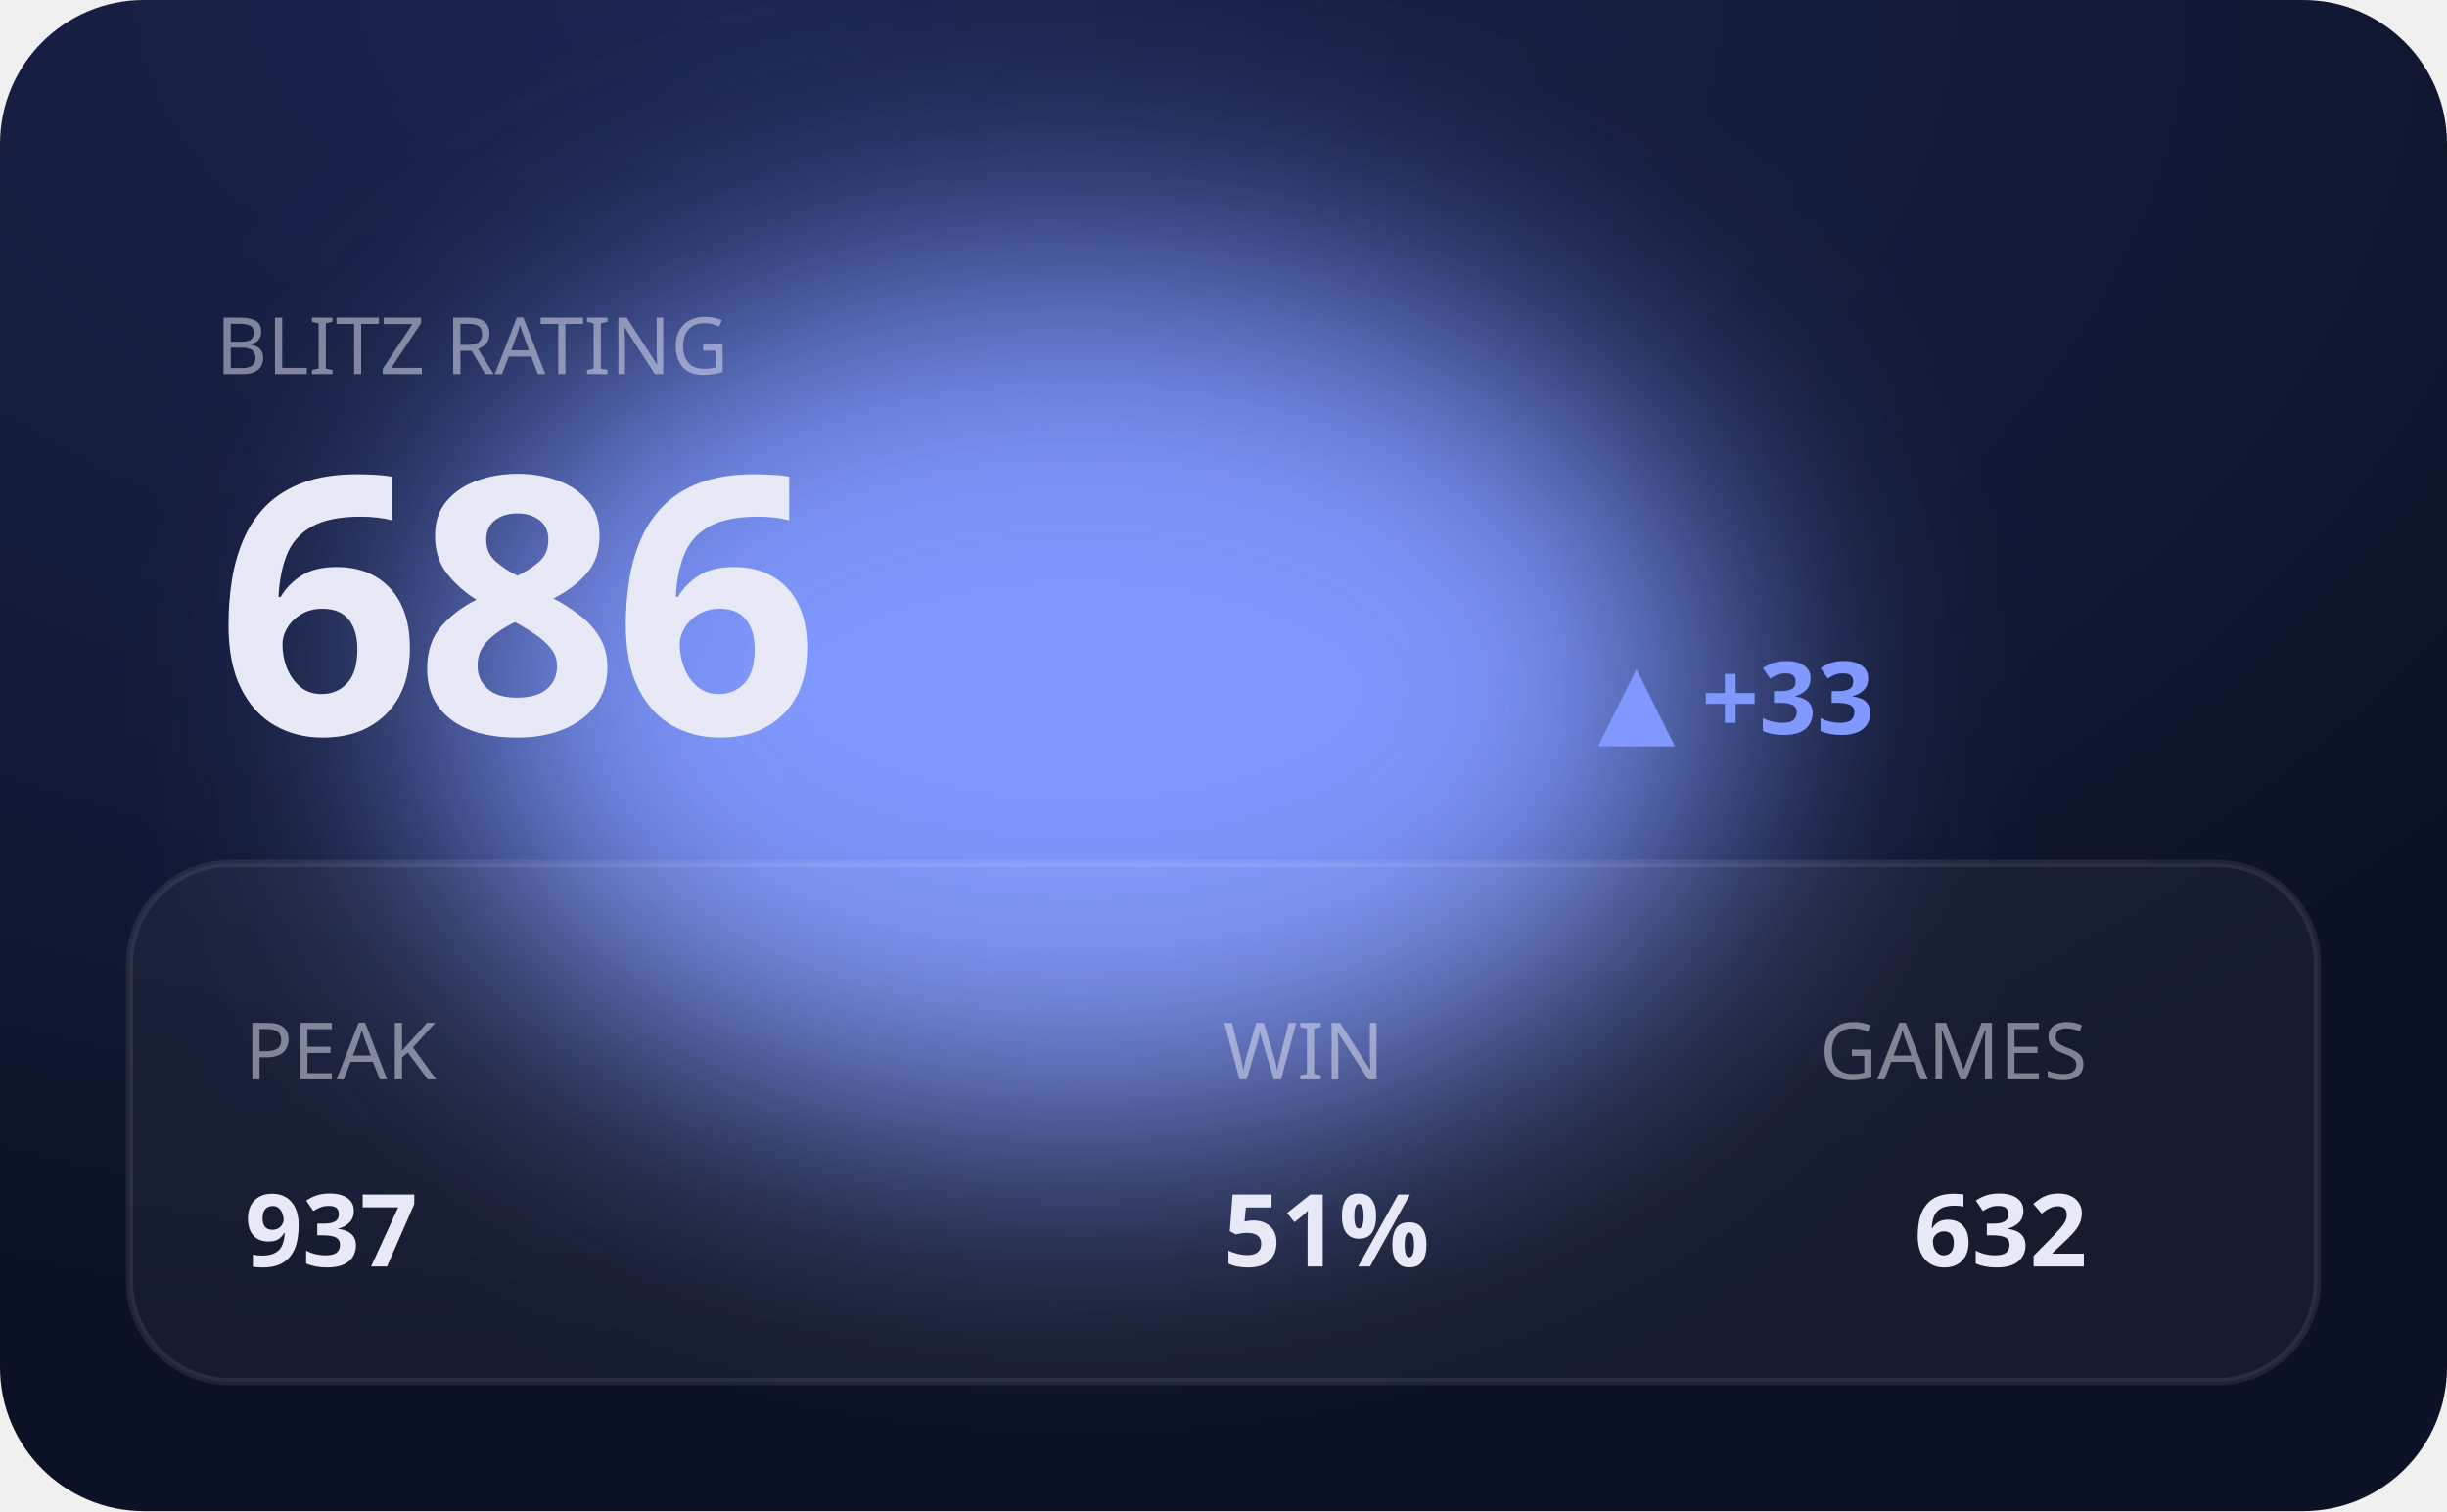
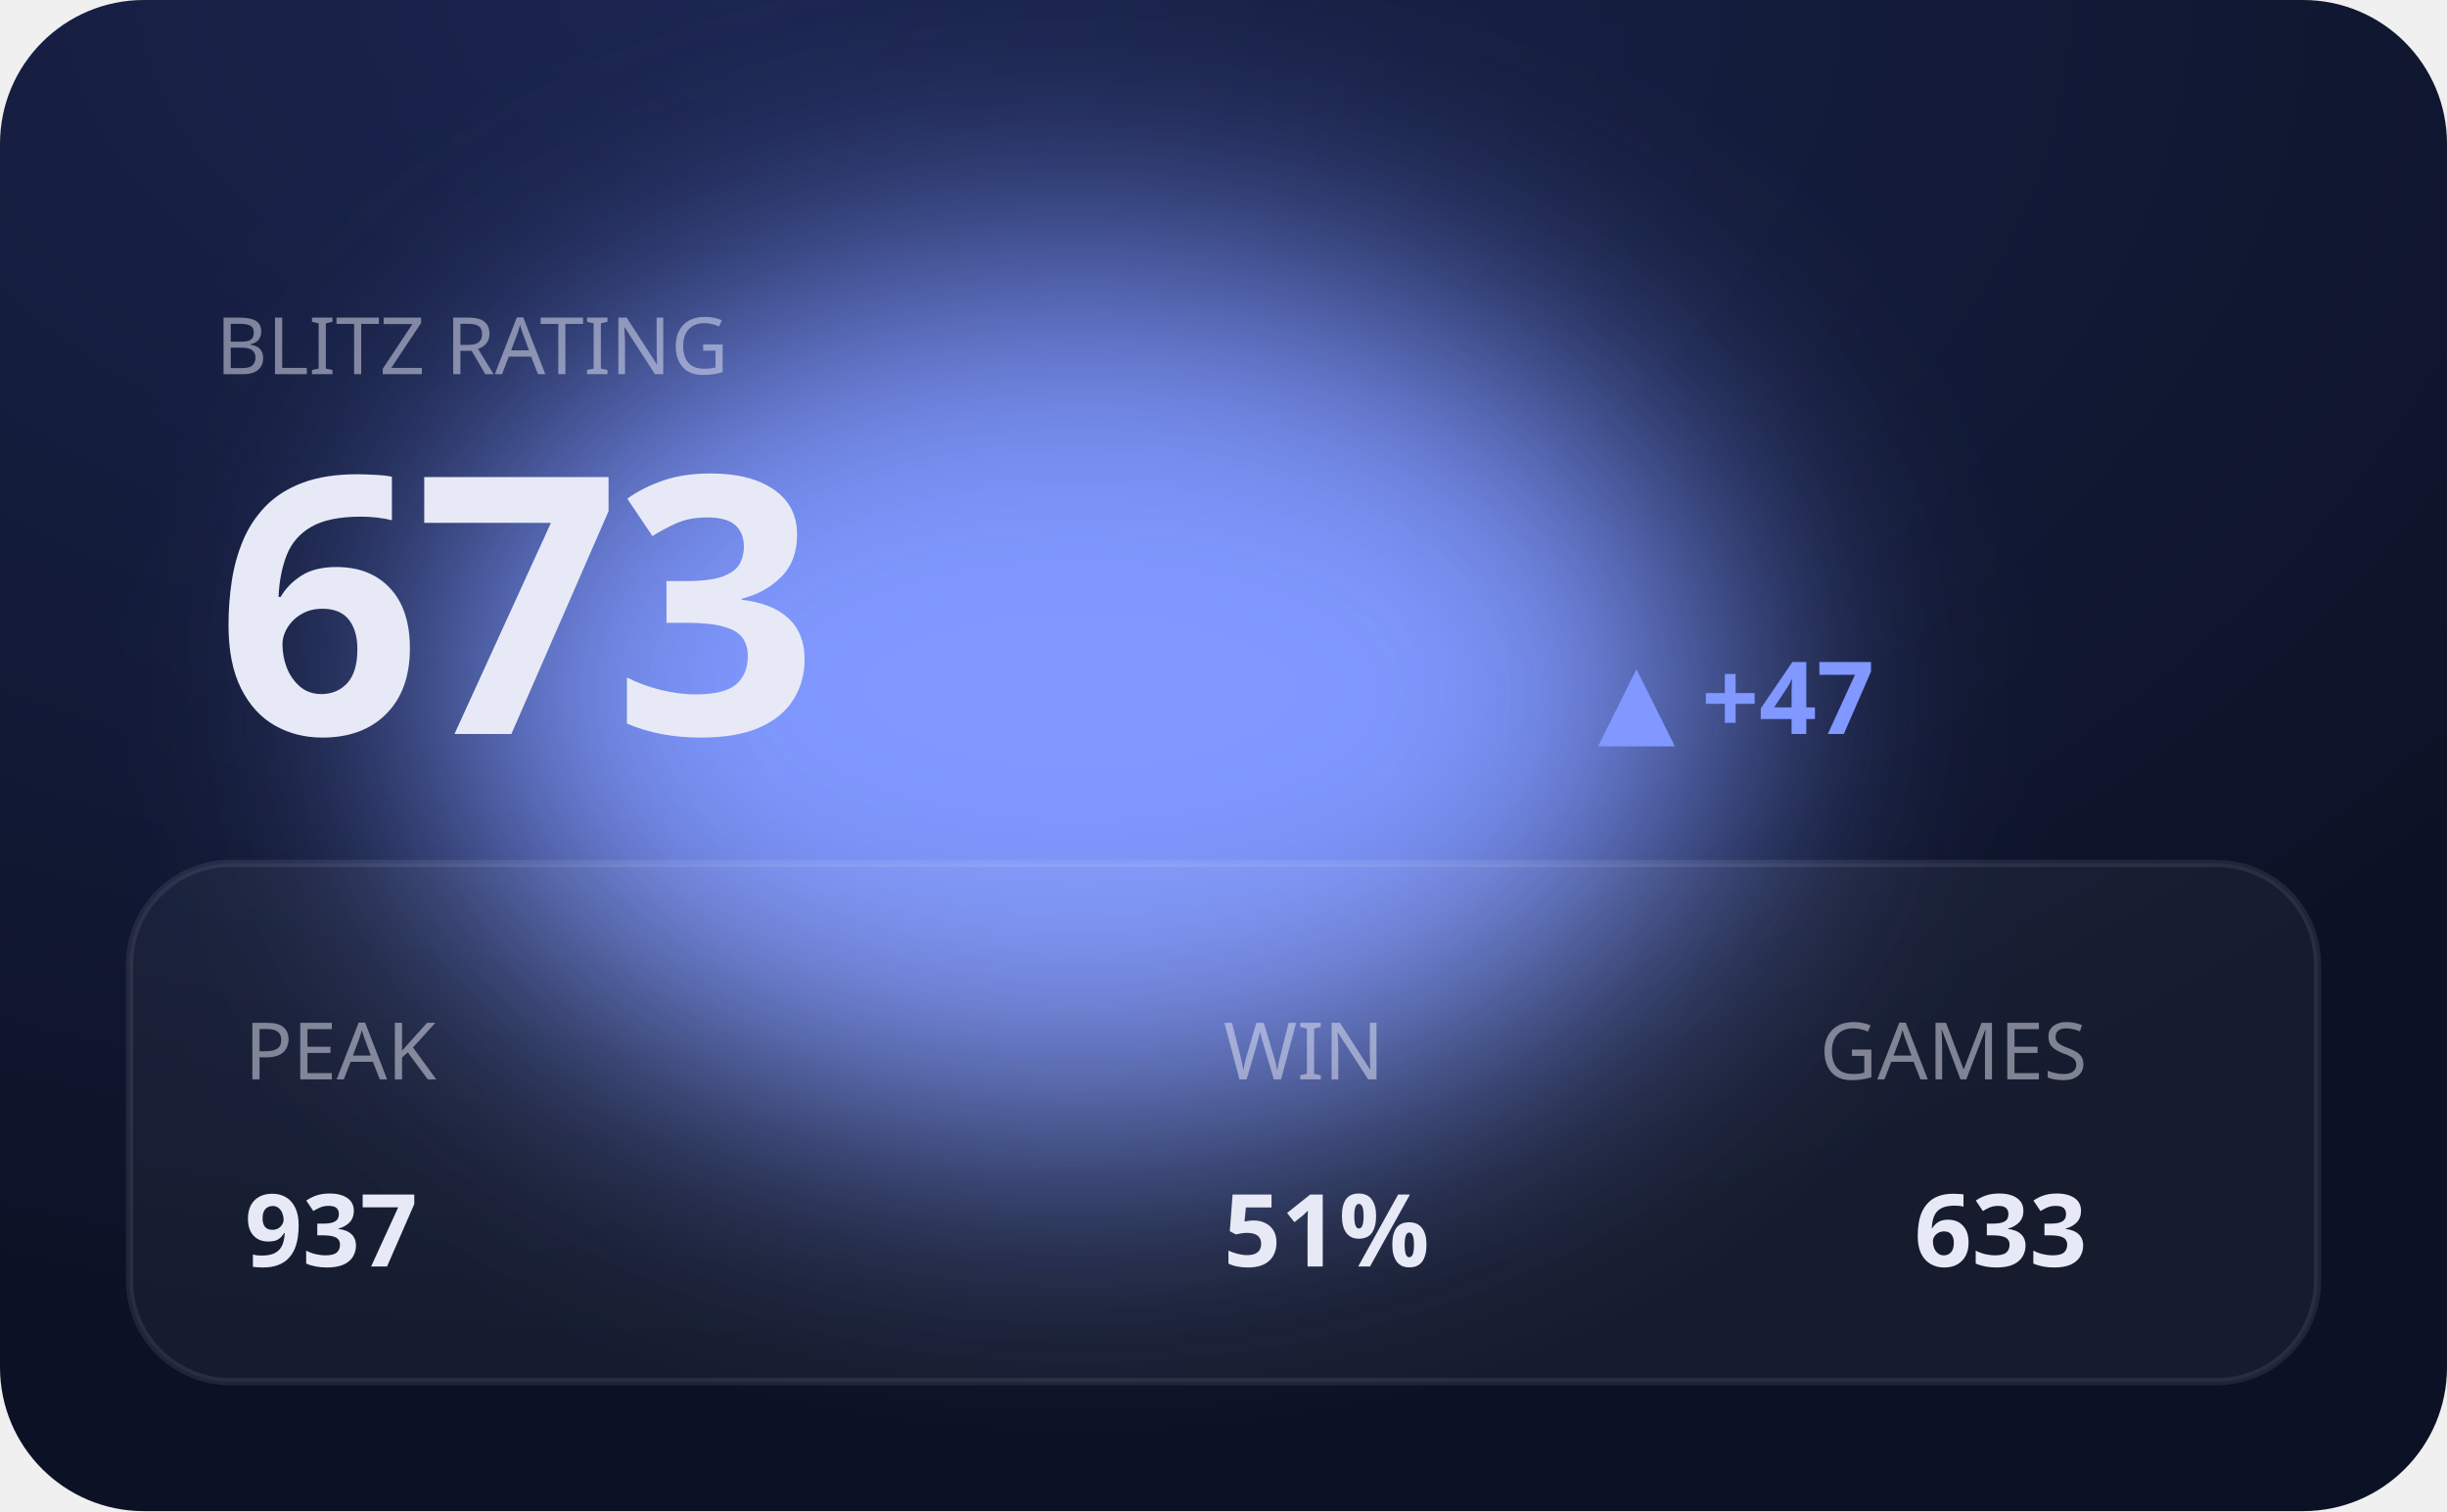
<svg xmlns="http://www.w3.org/2000/svg" viewBox="0 0 340 210" width="340" height="210" role="img" aria-label="BLITZ hero">
  <defs>
    <filter id="bE" x="-60%" y="-60%" width="220%" height="220%">
      <feGaussianBlur stdDeviation="20" />
    </filter>
    <radialGradient id="gE" cx="30%" cy="0%" r="90%">
      <stop offset="0" stop-color="#1b2550" />
      <stop offset="1" stop-color="#0c1225" />
    </radialGradient>
  </defs>
  <style>text{fill:#e7eaf6}.bg{fill:#0c1225}.acc{fill:#8098ff}.ln{stroke:#8098ff}.area{fill:#8098ff;opacity:.14}.peak{stroke:#8098ff;opacity:.3}.chip{fill:#8098ff;opacity:.14}.down{fill:#e0715a}.panel{fill:#fff;opacity:.045}.stroke{stroke:#fff;opacity:.08;fill:none}svg{font-family:'Space Grotesk',system-ui,sans-serif}.lbl{font-weight:600;font-size:11px;letter-spacing:.16em}.big{font-weight:700;font-size:34px;letter-spacing:-.02em}.mid{font-weight:600;font-size:14px}.mut{font-weight:500;font-size:11px;opacity:.5}.ser{font-family:'Instrument Serif',serif;font-weight:400;letter-spacing:0}.mono{font-family:'JetBrains Mono',monospace}.ln{fill:none;stroke-width:2.5;stroke-linecap:round;stroke-linejoin:round}.thin{stroke-width:1.6}.draw{stroke-dasharray:1200;stroke-dashoffset:1200;animation:draw 2.3s cubic-bezier(.6,.05,.2,1) forwards .25s}.dot{animation:pulse 2s ease-in-out infinite}.glow{animation:glow 3.4s ease-in-out infinite}.float{animation:float 6.5s ease-in-out infinite}.shim{animation:shim 3s ease-in-out infinite}@keyframes draw{to{stroke-dashoffset:0}}@keyframes pulse{0%,100%{r:4.5;opacity:1}50%{r:8;opacity:.45}}@keyframes glow{0%,100%{opacity:.14}50%{opacity:.34}}@keyframes float{0%,100%{transform:translateY(0)}50%{transform:translateY(-7px)}}@keyframes shim{0%,100%{opacity:.5}50%{opacity:1}}</style>
  <rect width="340" height="210" rx="20" fill="url(#gE)" />
  <ellipse class="acc glow" cx="150" cy="96" rx="90" ry="60" filter="url(#bE)" />
  <rect class="panel" x="18" y="120" width="304" height="72" rx="14" />
  <rect class="stroke" x="18" y="120" width="304" height="72" rx="14" />
  <text class="mut" x="30" y="52">BLITZ RATING</text>
-   <text class="big" x="30" y="102" style="font-size:50px">686</text>
-   <text class="acc mid" x="222" y="102">▲ +33</text>
+   <text class="big" x="30" y="102" style="font-size:50px">673</text>
+   <text class="acc mid" x="222" y="102">▲ +47</text>
  <text class="mut" x="34" y="150">PEAK</text>
  <text class="mid" x="34" y="176">937</text>
  <text class="mut" x="170" y="150">WIN</text>
  <text class="mid" x="170" y="176">51%</text>
  <text class="mut" x="290" y="150" text-anchor="end">GAMES</text>
-   <text class="mid" x="290" y="176" text-anchor="end">632</text>
+   <text class="mid" x="290" y="176" text-anchor="end">633</text>
</svg>
